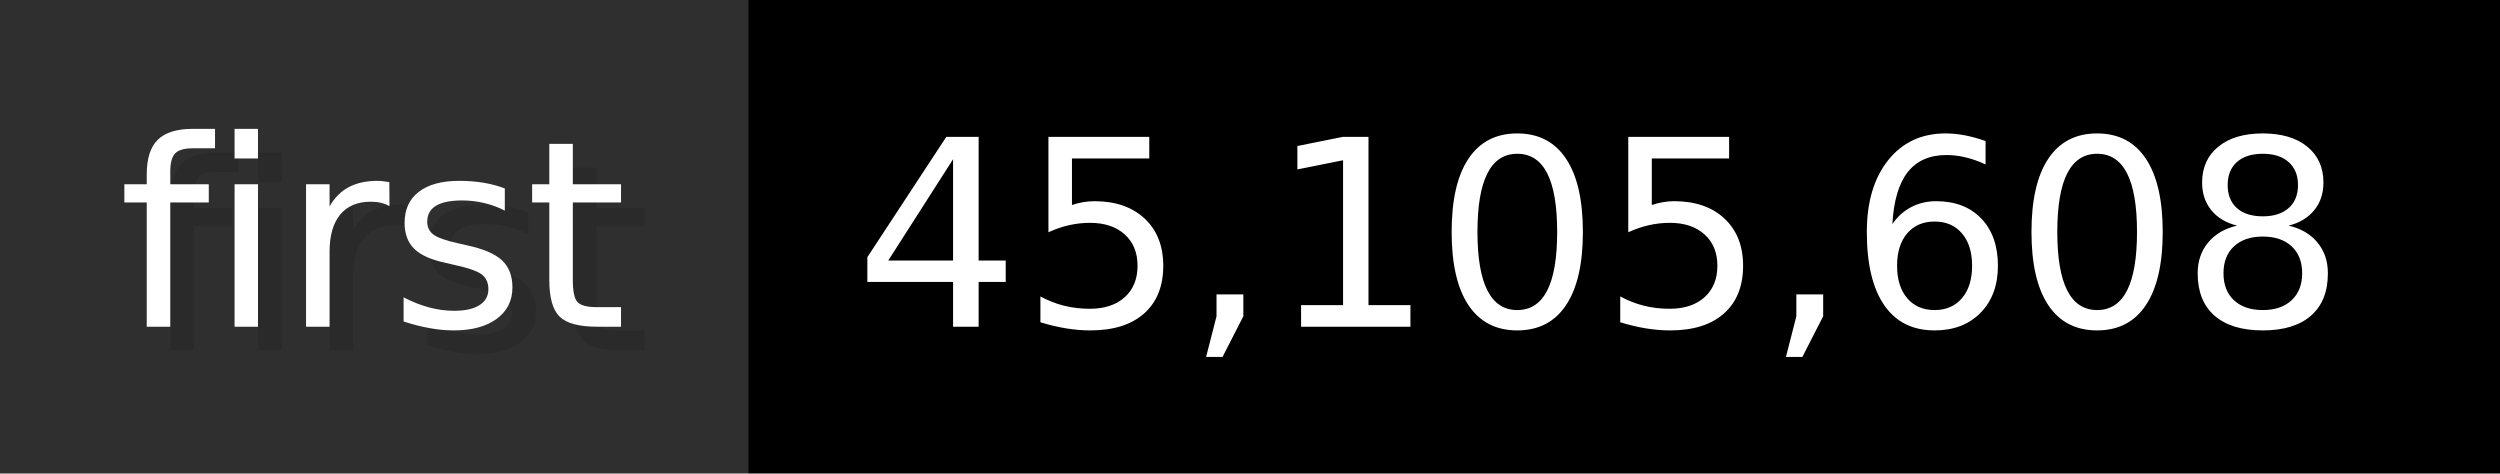
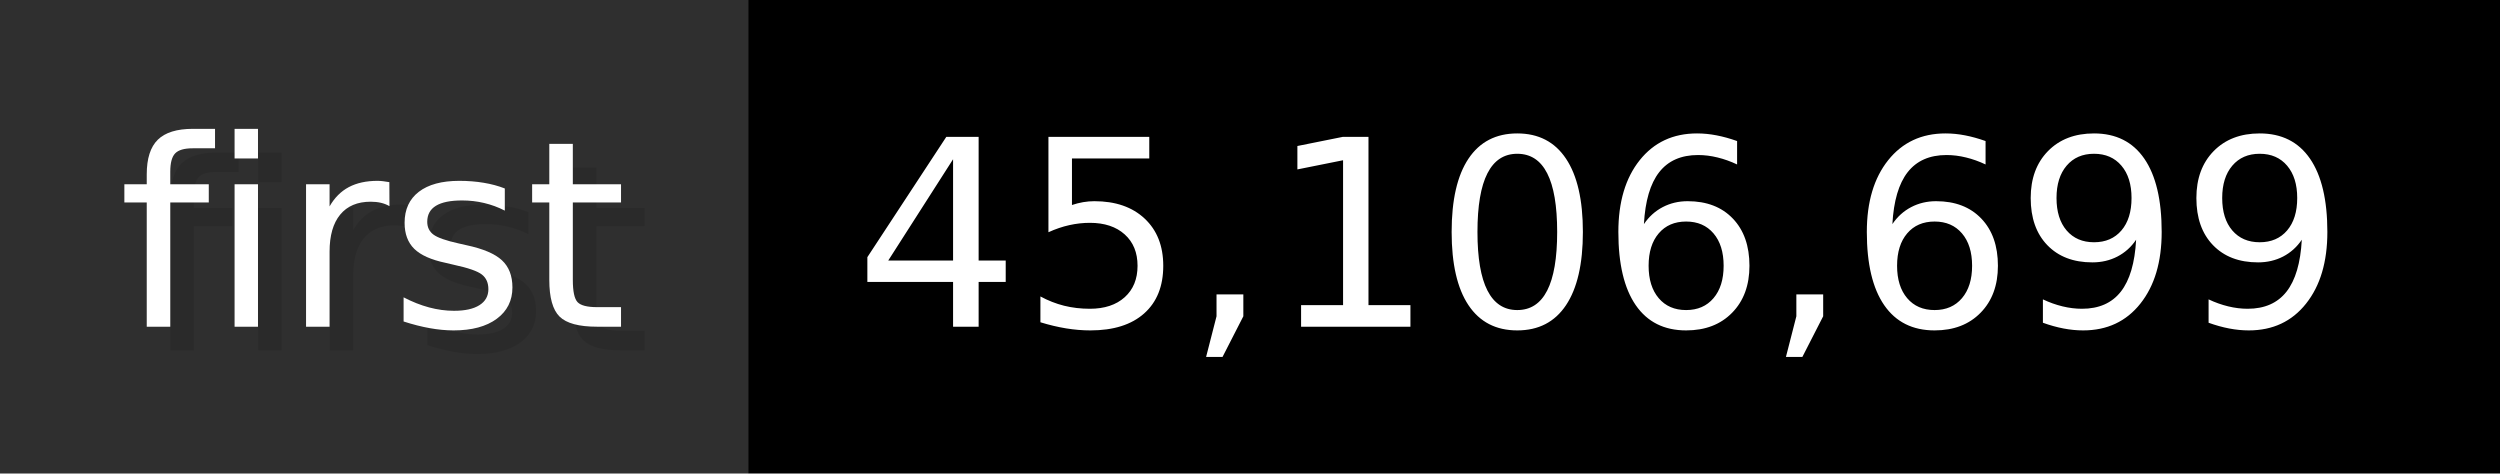
- <svg xmlns="http://www.w3.org/2000/svg" width="105.6" height="20" viewBox="0 0 1056 200" role="img" aria-label="first: 45,105,608">
+ <svg xmlns="http://www.w3.org/2000/svg" width="105.6" height="20" viewBox="0 0 1056 200" role="img" aria-label="first: 45,106,699">
  <g>
    <rect fill="#2F2F2F" width="316" height="200" />
    <rect fill="#" x="316" width="740" height="200" />
  </g>
  <g aria-hidden="true" fill="#fff" text-anchor="start" font-family="Verdana,DejaVu Sans,sans-serif" font-size="110">
    <text x="60" y="148" textLength="216" fill="#000" opacity="0.1">first</text>
    <text x="50" y="138" textLength="216">first</text>
-     <text x="371" y="148" textLength="640" fill="#000" opacity="0.1">45,105,608</text>
-     <text x="361" y="138" textLength="640">45,105,608</text>
+     <text x="371" y="148" textLength="640" fill="#000" opacity="0.1">45,106,699</text>
+     <text x="361" y="138" textLength="640">45,106,699</text>
  </g>
</svg>
